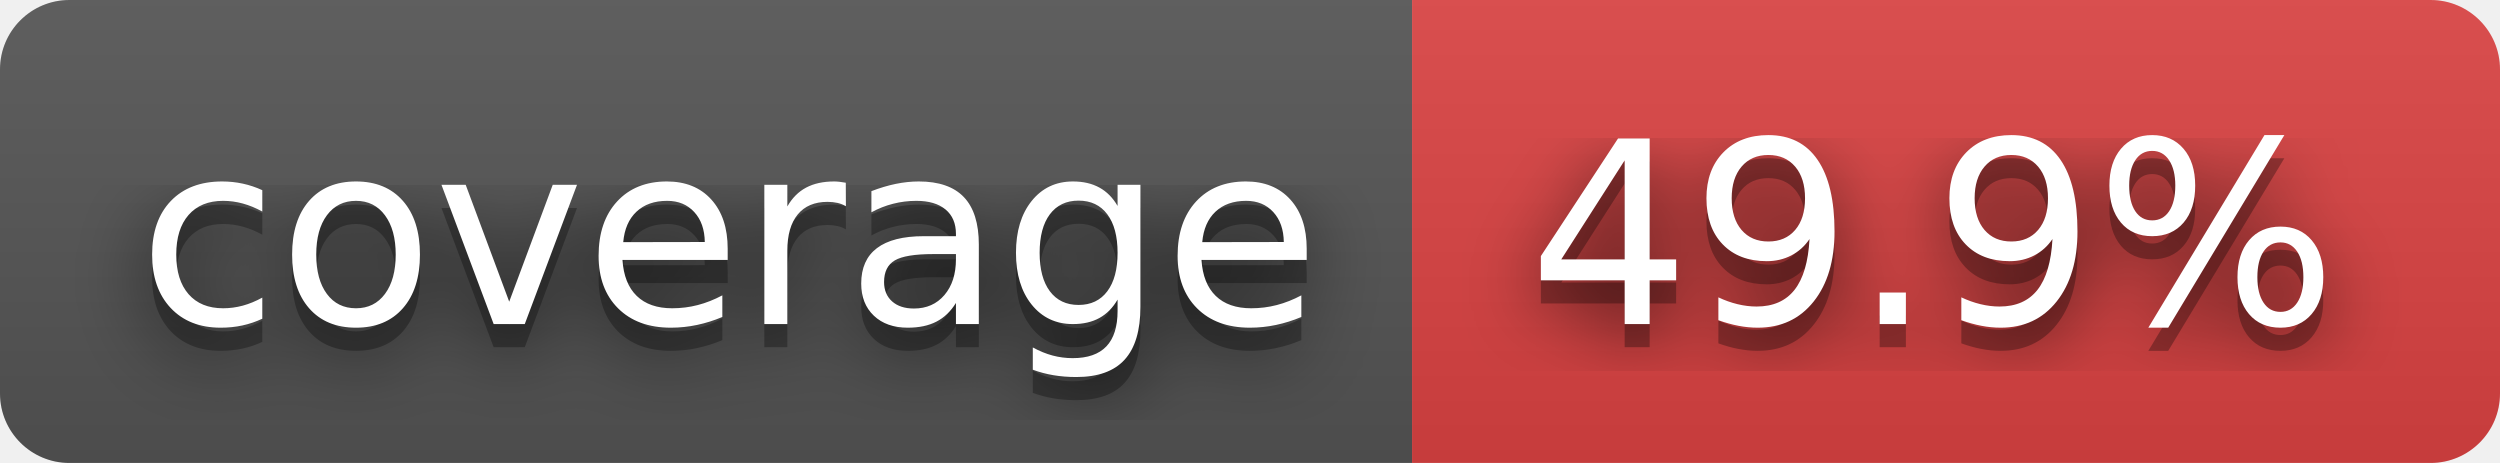
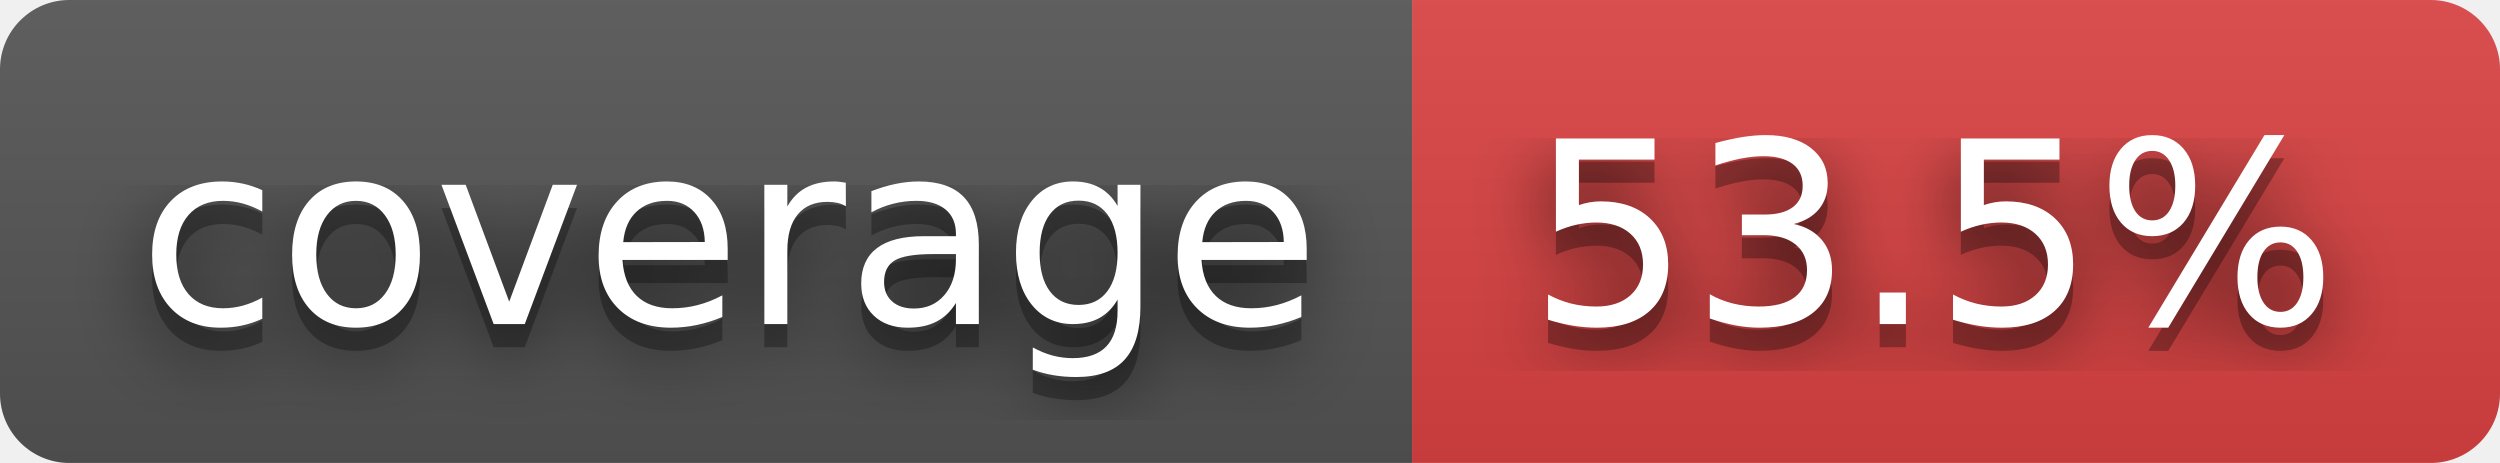
- <svg xmlns="http://www.w3.org/2000/svg" width="108" height="20" role="img" aria-label="coverage: 49.9%">
+ <svg xmlns="http://www.w3.org/2000/svg" width="108" height="20" role="img" aria-label="coverage: 53.5%">
  <filter id="blur">
    <feGaussianBlur stdDeviation="16" />
  </filter>
  <linearGradient id="s" x2="0" y2="100%">
    <stop offset="0" stop-color="#bbb" stop-opacity=".1" />
    <stop offset="1" stop-opacity=".1" />
  </linearGradient>
  <clipPath id="r">
    <rect width="108" height="20" rx="3" />
  </clipPath>
  <g clip-path="url(#r)">
    <rect width="61" height="20" fill="#555" />
    <rect x="61" width="47" height="20" fill="#dd4343" />
    <rect width="108" height="20" fill="url(#s)" />
  </g>
  <g fill="#fff" text-anchor="middle" font-family="Verdana,Geneva,DejaVu Sans,sans-serif" text-rendering="geometricPrecision" font-size="110">
    <g transform="scale(.1)">
      <g aria-hidden="true" fill="#010101">
        <text x="315" y="150" fill-opacity=".8" filter="url(#blur)" textLength="510">coverage</text>
        <text x="315" y="150" fill-opacity=".3" textLength="510">coverage</text>
      </g>
      <text x="315" y="140" textLength="510">coverage</text>
    </g>
    <g transform="scale(.1)">
      <g aria-hidden="true" fill="#010101">
-         <text x="835" y="150" fill-opacity=".8" filter="url(#blur)" textLength="370">49.9%</text>
-         <text x="835" y="150" fill-opacity=".3" textLength="370">49.9%</text>
+         <text x="835" y="150" fill-opacity=".8" filter="url(#blur)" textLength="370">53.5%</text>
+         <text x="835" y="150" fill-opacity=".3" textLength="370">53.5%</text>
      </g>
-       <text x="835" y="140" textLength="370">49.9%</text>
+       <text x="835" y="140" textLength="370">53.5%</text>
    </g>
  </g>
</svg>
